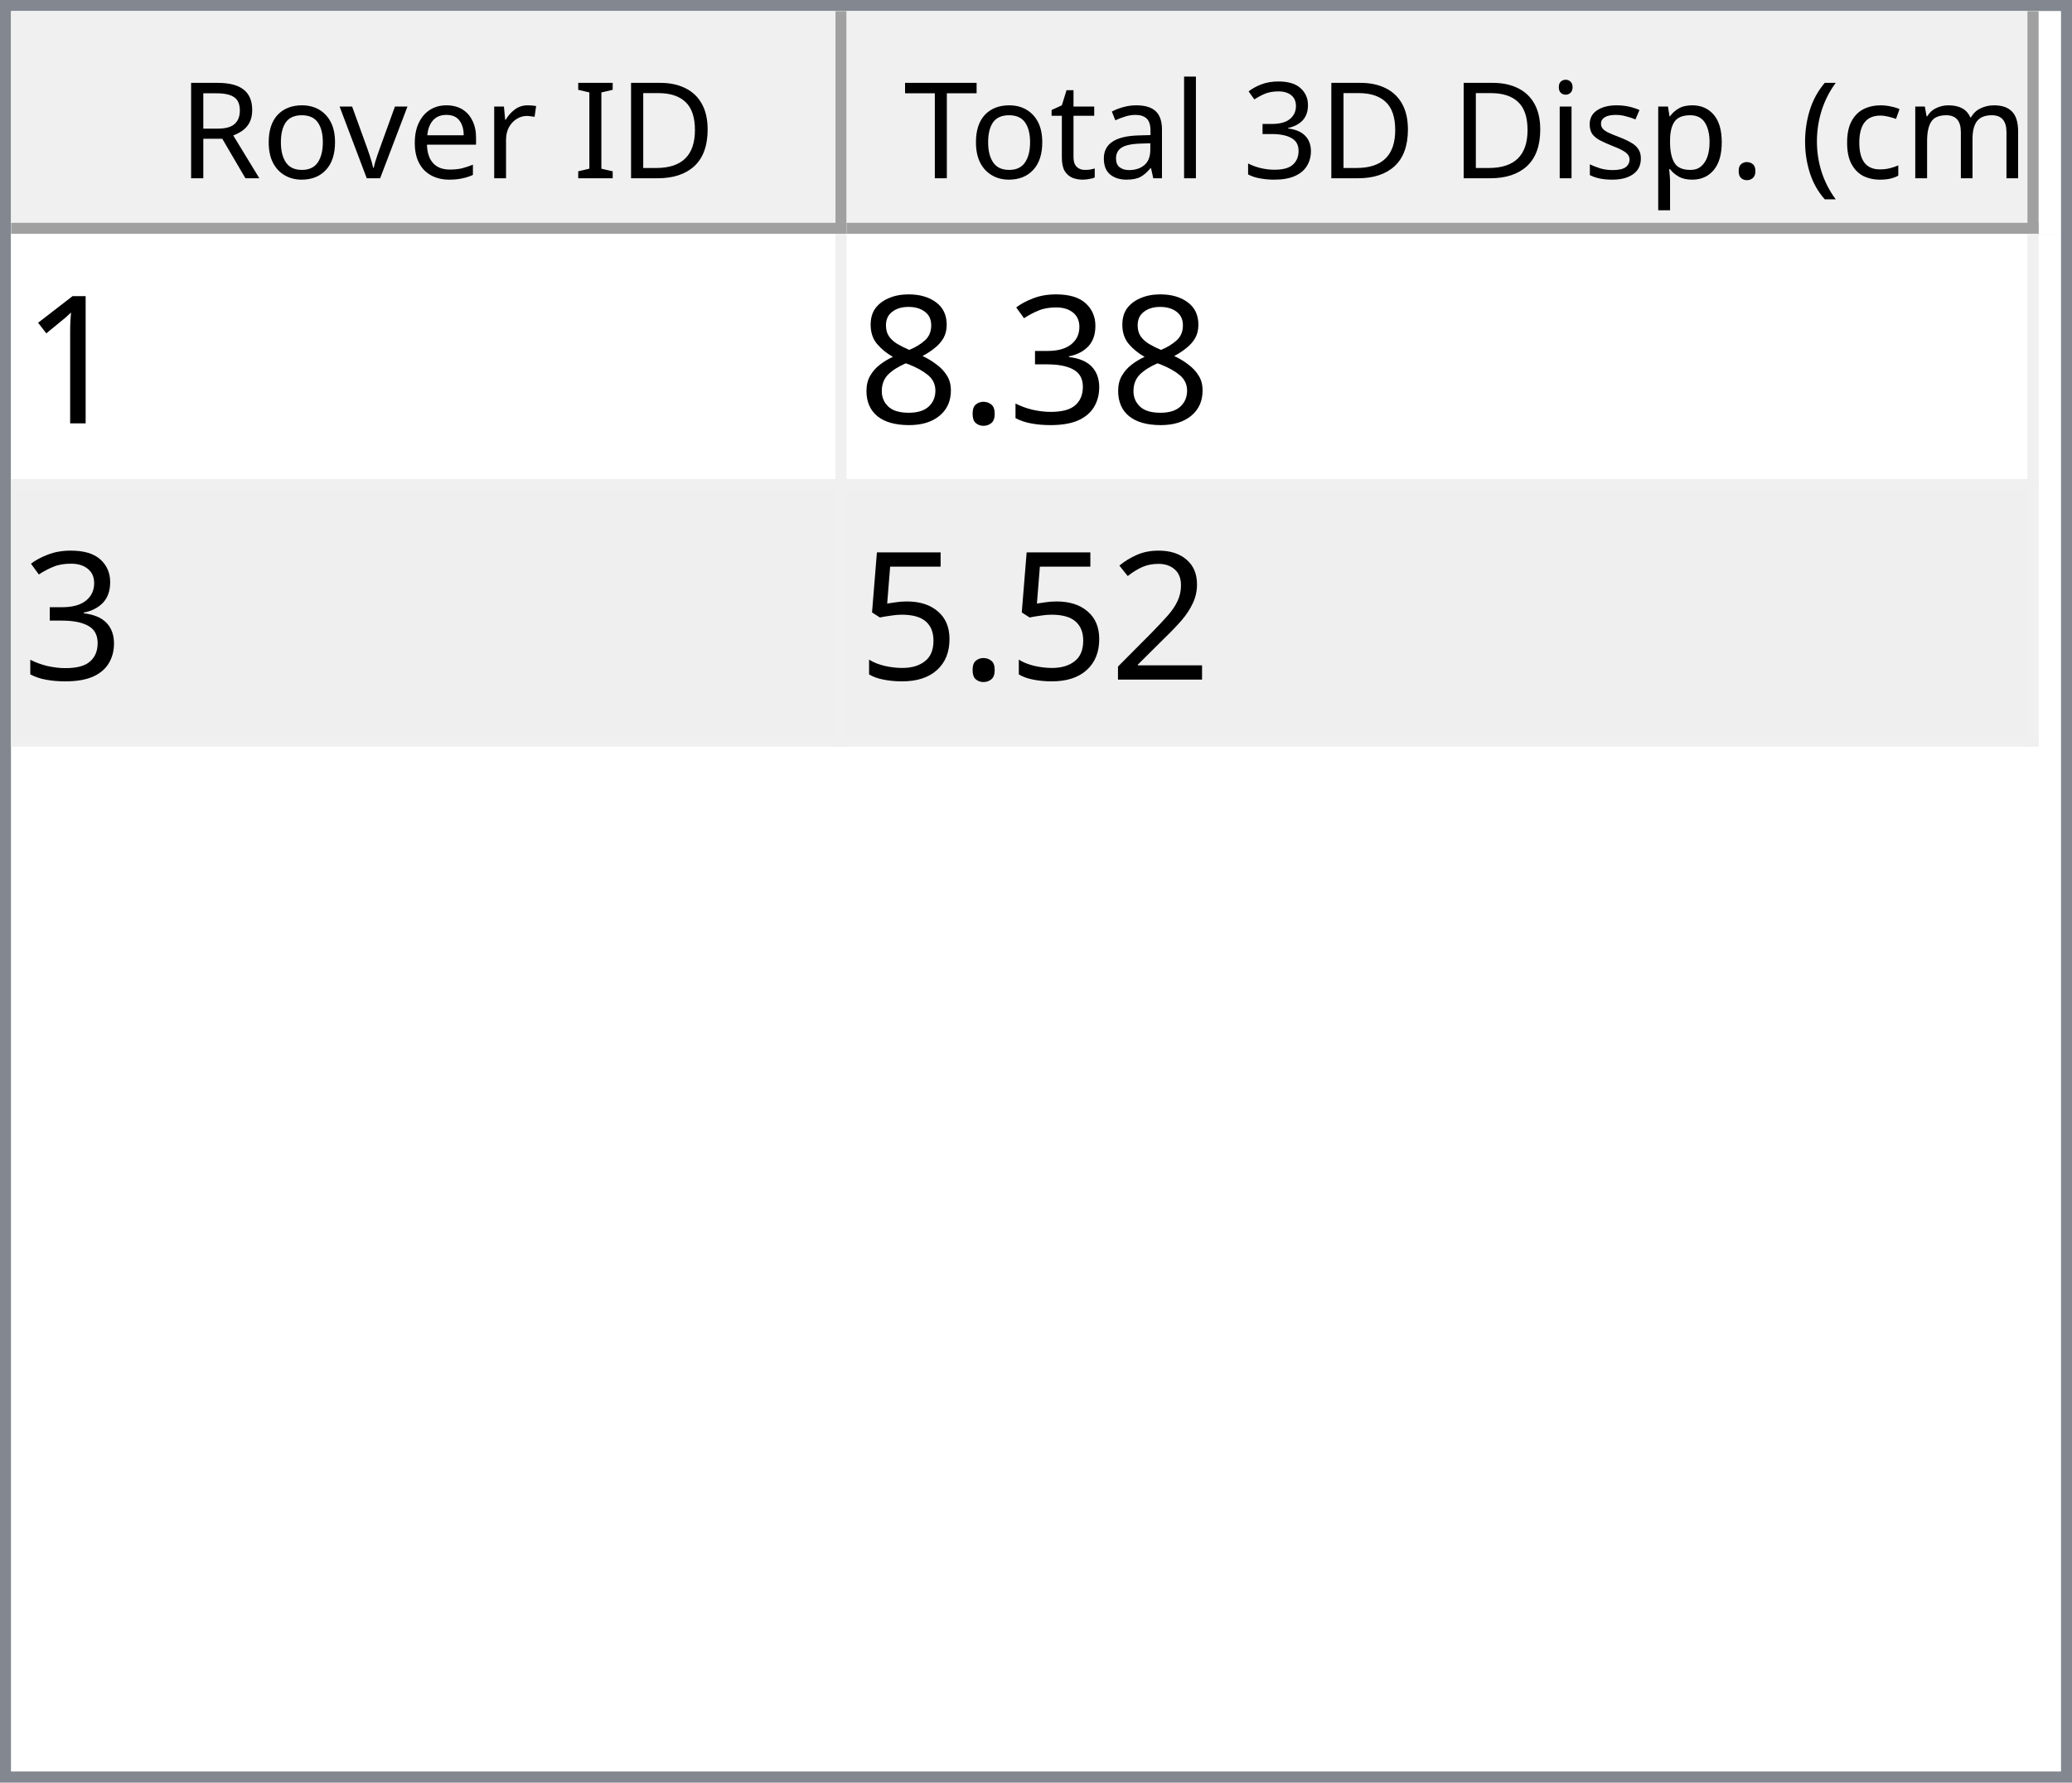
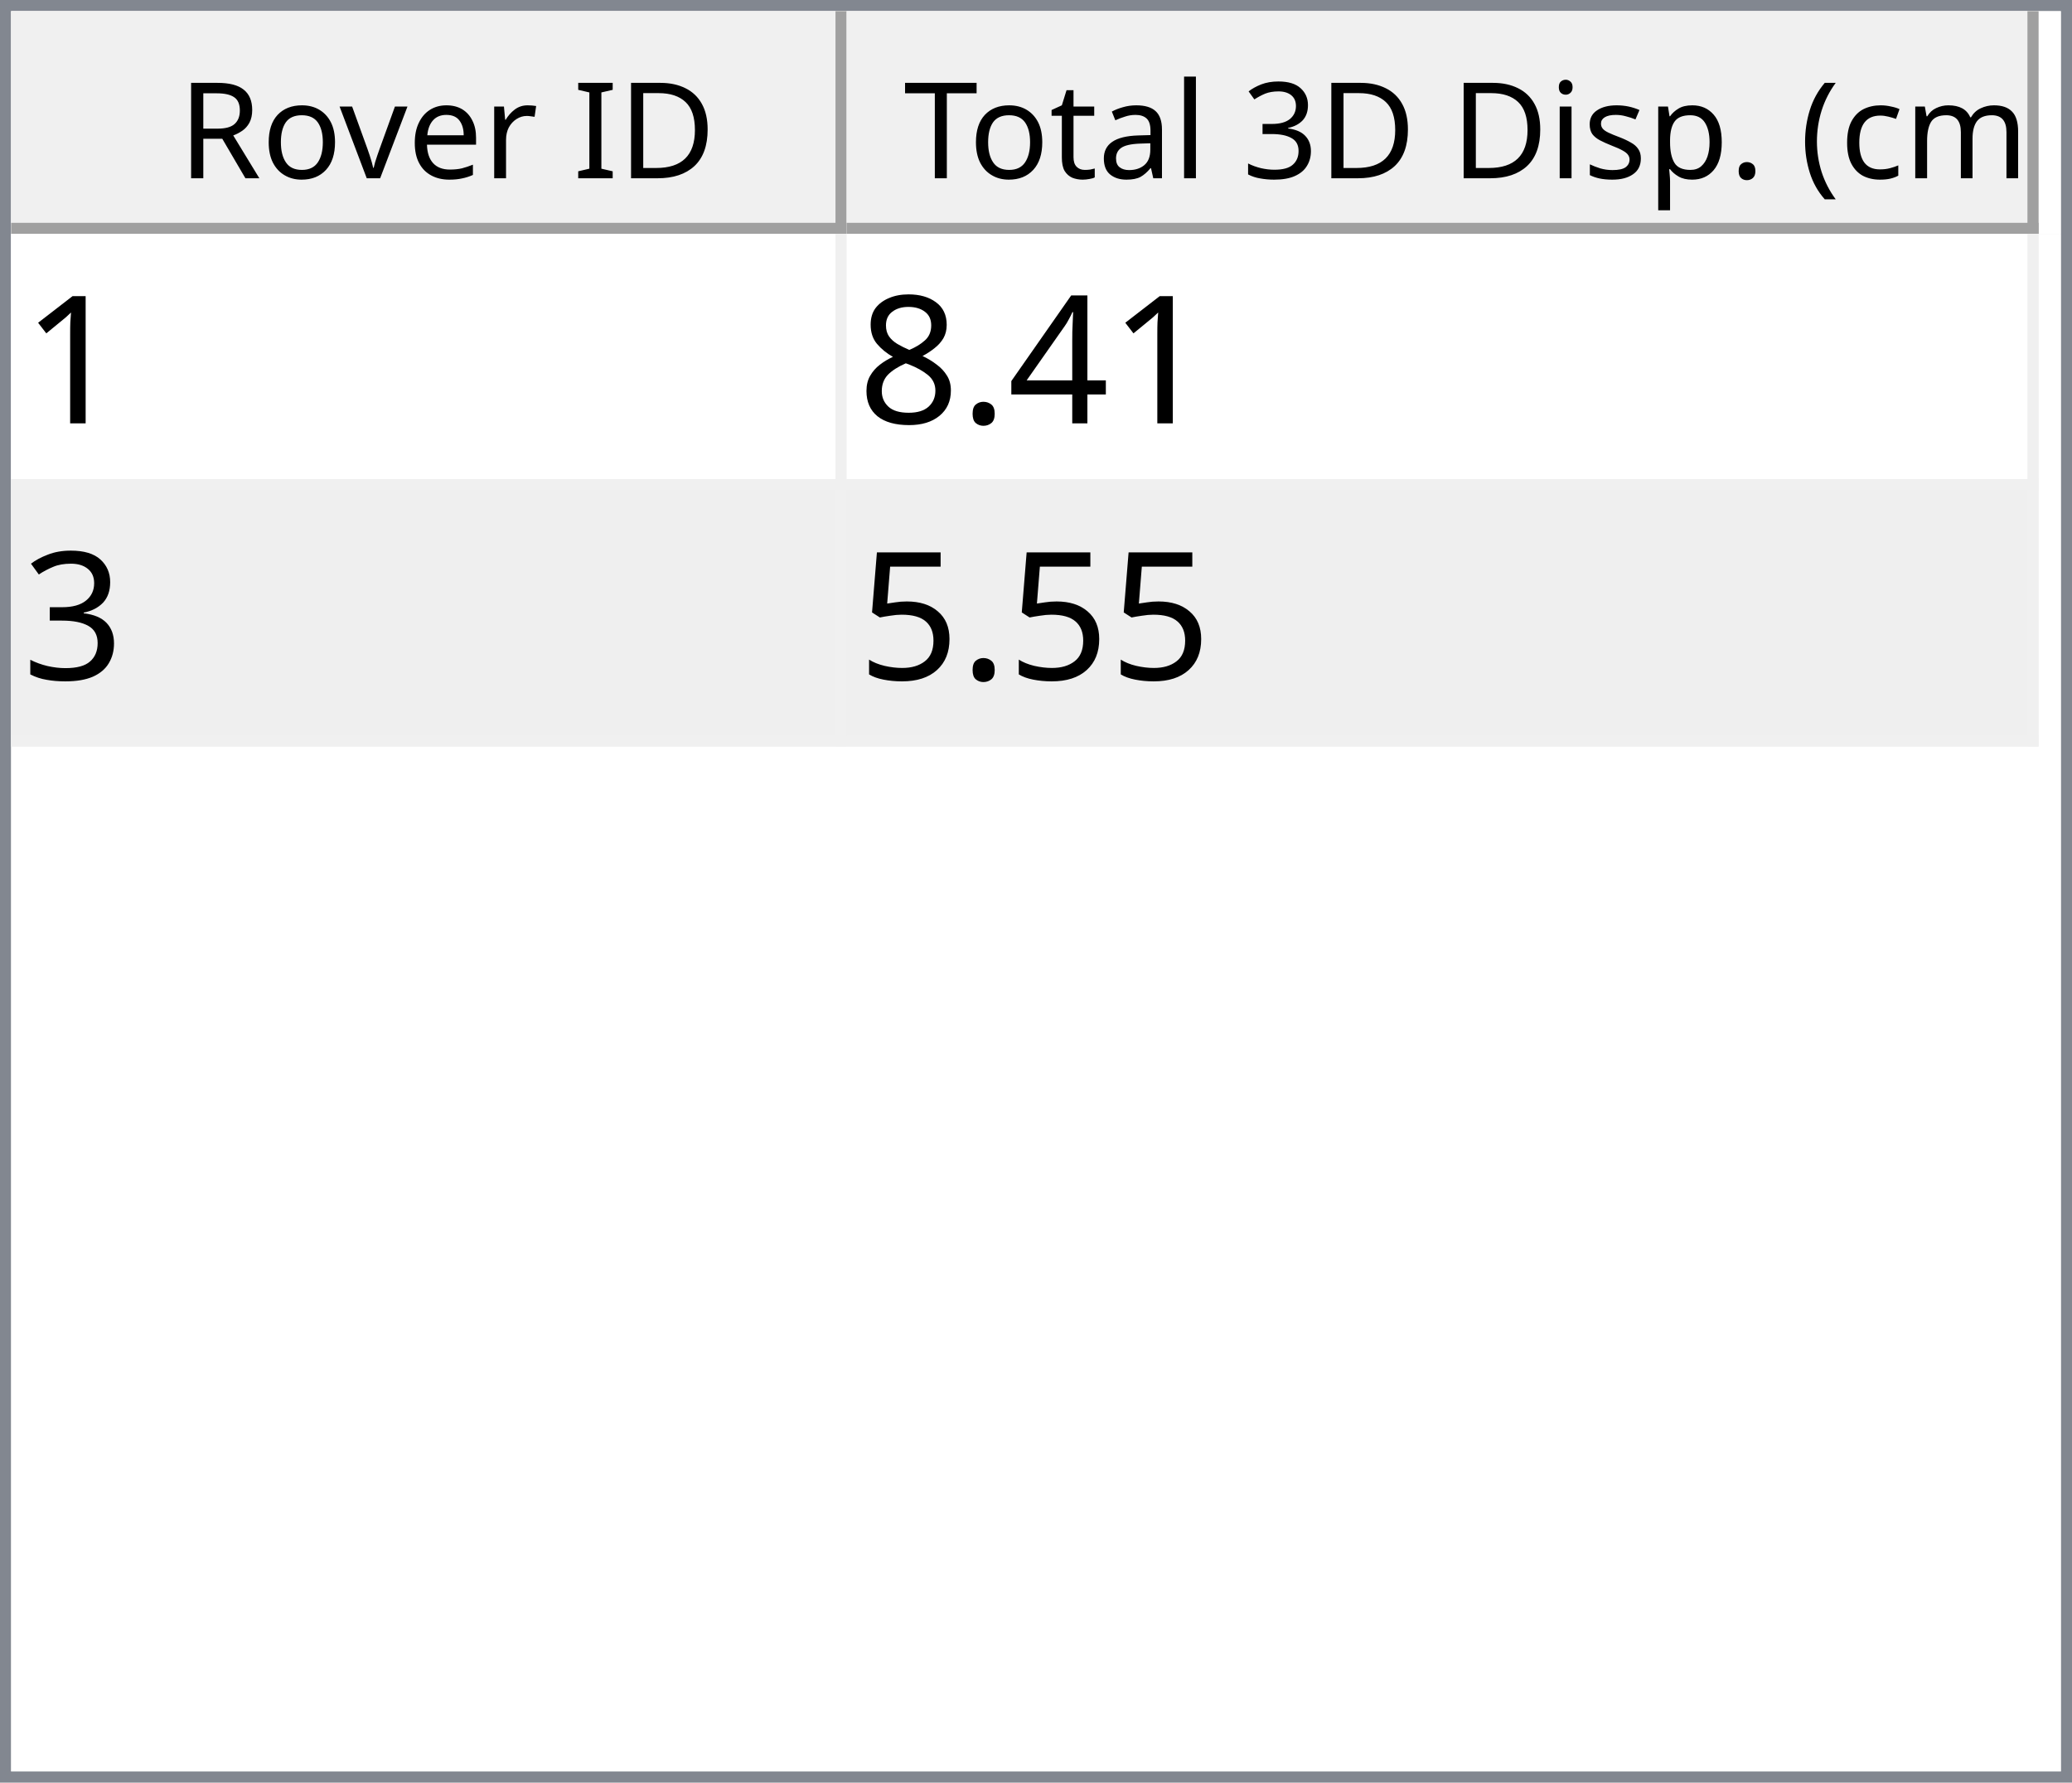
<svg xmlns="http://www.w3.org/2000/svg" style="fill-opacity:1; color-rendering:auto; color-interpolation:auto; text-rendering:auto; stroke:black; stroke-linecap:square; stroke-miterlimit:10; shape-rendering:auto; stroke-opacity:1; fill:black; stroke-dasharray:none; font-weight:normal; stroke-width:1; font-family:'Dialog'; font-style:normal; stroke-linejoin:miter; font-size:12px; stroke-dashoffset:0; image-rendering:auto;" width="186" height="160">
  <defs id="genericDefs" />
  <g>
    <defs id="defs1">
      <clipPath clipPathUnits="userSpaceOnUse" id="clipPath1">
        <path d="M0 0 L186 0 L186 160 L0 160 L0 0 Z" />
      </clipPath>
      <clipPath clipPathUnits="userSpaceOnUse" id="clipPath2">
        <path d="M0 0 L0 160 L186 160 L186 0 Z" />
      </clipPath>
      <clipPath clipPathUnits="userSpaceOnUse" id="clipPath3">
        <path d="M0 0 L0 20 L184 20 L184 0 Z" />
      </clipPath>
      <clipPath clipPathUnits="userSpaceOnUse" id="clipPath4">
        <path d="M0 0 L0 20 L75 20 L75 0 Z" />
      </clipPath>
      <clipPath clipPathUnits="userSpaceOnUse" id="clipPath5">
        <path d="M1 1 L1 19 L74 19 L74 1 Z" />
      </clipPath>
      <clipPath clipPathUnits="userSpaceOnUse" id="clipPath6">
        <path d="M0 0 L0 18 L73 18 L73 0 Z" />
      </clipPath>
      <clipPath clipPathUnits="userSpaceOnUse" id="clipPath7">
        <path d="M-0.5 -0.5 L-0.5 19.5 L74.5 19.5 L74.5 -0.5 Z" />
      </clipPath>
      <clipPath clipPathUnits="userSpaceOnUse" id="clipPath8">
        <path d="M0 0 L0 20 L107 20 L107 0 Z" />
      </clipPath>
      <clipPath clipPathUnits="userSpaceOnUse" id="clipPath9">
        <path d="M1 1 L1 19 L106 19 L106 1 Z" />
      </clipPath>
      <clipPath clipPathUnits="userSpaceOnUse" id="clipPath10">
        <path d="M0 0 L0 18 L105 18 L105 0 Z" />
      </clipPath>
      <clipPath clipPathUnits="userSpaceOnUse" id="clipPath11">
        <path d="M-0.5 -0.5 L-0.5 19.5 L106.5 19.5 L106.5 -0.5 Z" />
      </clipPath>
      <clipPath clipPathUnits="userSpaceOnUse" id="clipPath12">
        <path d="M0 0 L0 138 L184 138 L184 0 Z" />
      </clipPath>
      <clipPath clipPathUnits="userSpaceOnUse" id="clipPath13">
        <path d="M0 0 L0 46 L182 46 L182 0 Z" />
      </clipPath>
      <clipPath clipPathUnits="userSpaceOnUse" id="clipPath14">
        <path d="M-0.5 -0.5 L-0.5 45.5 L181.5 45.5 L181.5 -0.5 Z" />
      </clipPath>
      <clipPath clipPathUnits="userSpaceOnUse" id="clipPath15">
        <path d="M0 0 L0 22 L74 22 L74 0 Z" />
      </clipPath>
      <clipPath clipPathUnits="userSpaceOnUse" id="clipPath16">
        <path d="M0 0 L0 22 L106 22 L106 0 Z" />
      </clipPath>
      <font horiz-adv-x="64.551" id="font1">
        <font-face ascent="107.91" descent="25.098" units-per-em="100" style="font-style:normal; font-family:Segoe UI; font-weight:normal;" />
        <missing-glyph horiz-adv-x="64.551" d="M8.109 0 L8.109 68.266 L56.453 68.266 L56.453 0 L8.109 0 ZM15.328 7.234 L49.219 7.234 L49.219 61.031 L15.328 61.031 L15.328 7.234 Z" />
        <glyph unicode="D" horiz-adv-x="70.117" d="M9.188 0 L9.188 70.016 L28.516 70.016 Q65.531 70.016 65.531 35.891 Q65.531 19.672 55.25 9.836 Q44.969 0 27.734 0 L9.188 0 ZM17.391 62.594 L17.391 7.422 L27.828 7.422 Q41.609 7.422 49.273 14.797 Q56.938 22.172 56.938 35.688 Q56.938 62.594 28.328 62.594 L17.391 62.594 Z" />
        <glyph unicode="I" horiz-adv-x="26.611" d="M17.391 0 L9.188 0 L9.188 70.016 L17.391 70.016 L17.391 0 Z" />
        <glyph unicode=" " horiz-adv-x="27.393" d="" />
        <glyph unicode="r" horiz-adv-x="34.766" d="M34.188 41.891 Q32.078 43.5 28.125 43.5 Q23 43.5 19.555 38.672 Q16.109 33.844 16.109 25.484 L16.109 0 L8.109 0 L8.109 50 L16.109 50 L16.109 39.703 L16.312 39.703 Q18.016 44.969 21.531 47.922 Q25.047 50.875 29.391 50.875 Q32.516 50.875 34.188 50.203 L34.188 41.891 Z" />
        <glyph unicode="e" horiz-adv-x="52.295" d="M48.297 23 L12.984 23 Q13.188 14.656 17.484 10.109 Q21.781 5.562 29.297 5.562 Q37.75 5.562 44.828 11.141 L44.828 3.609 Q38.234 -1.172 27.391 -1.172 Q16.797 -1.172 10.742 5.641 Q4.688 12.453 4.688 24.812 Q4.688 36.469 11.305 43.82 Q17.922 51.172 27.734 51.172 Q37.547 51.172 42.922 44.828 Q48.297 38.484 48.297 27.203 L48.297 23 ZM40.094 29.781 Q40.047 36.719 36.75 40.578 Q33.453 44.438 27.594 44.438 Q21.922 44.438 17.969 40.383 Q14.016 36.328 13.094 29.781 L40.094 29.781 Z" />
        <glyph unicode="v" horiz-adv-x="47.9" d="M47.406 50 L27.484 0 L19.625 0 L0.688 50 L9.469 50 L22.172 13.672 Q23.578 9.672 23.922 6.688 L24.125 6.688 Q24.609 10.453 25.688 13.484 L38.969 50 L47.406 50 Z" />
        <glyph unicode="o" horiz-adv-x="58.594" d="M29 -1.172 Q17.922 -1.172 11.305 5.836 Q4.688 12.844 4.688 24.422 Q4.688 37.016 11.57 44.094 Q18.453 51.172 30.172 51.172 Q41.359 51.172 47.633 44.289 Q53.906 37.406 53.906 25.203 Q53.906 13.234 47.141 6.031 Q40.375 -1.172 29 -1.172 ZM29.594 44.438 Q21.875 44.438 17.383 39.188 Q12.891 33.938 12.891 24.703 Q12.891 15.828 17.43 10.695 Q21.969 5.562 29.594 5.562 Q37.359 5.562 41.531 10.594 Q45.703 15.625 45.703 24.906 Q45.703 34.281 41.531 39.359 Q37.359 44.438 29.594 44.438 Z" />
        <glyph unicode="R" horiz-adv-x="59.814" d="M59.375 0 L49.609 0 L37.891 19.625 Q36.281 22.359 34.766 24.289 Q33.25 26.219 31.664 27.438 Q30.078 28.656 28.25 29.219 Q26.422 29.781 24.125 29.781 L17.391 29.781 L17.391 0 L9.188 0 L9.188 70.016 L30.078 70.016 Q34.672 70.016 38.555 68.867 Q42.438 67.719 45.289 65.375 Q48.141 63.031 49.758 59.547 Q51.375 56.062 51.375 51.375 Q51.375 47.703 50.273 44.656 Q49.172 41.609 47.148 39.211 Q45.125 36.812 42.266 35.133 Q39.406 33.453 35.844 32.516 L35.844 32.328 Q37.594 31.547 38.891 30.547 Q40.188 29.547 41.359 28.18 Q42.531 26.812 43.68 25.078 Q44.828 23.344 46.234 21.047 L59.375 0 ZM17.391 62.594 L17.391 37.203 L28.516 37.203 Q31.594 37.203 34.203 38.133 Q36.812 39.062 38.719 40.797 Q40.625 42.531 41.703 45.047 Q42.781 47.562 42.781 50.688 Q42.781 56.297 39.141 59.445 Q35.5 62.594 28.609 62.594 L17.391 62.594 Z" />
        <glyph unicode=")" horiz-adv-x="30.176" d="M8.297 -15.922 L1.172 -15.922 Q16.406 2.344 16.406 26.812 Q16.406 51.469 1.078 70.016 L8.297 70.016 Q23.531 52.156 23.531 26.703 Q23.531 1.375 8.297 -15.922 Z" />
        <glyph unicode="m" horiz-adv-x="86.133" d="M79.109 0 L71.094 0 L71.094 28.719 Q71.094 37.016 68.531 40.727 Q65.969 44.438 59.906 44.438 Q54.781 44.438 51.195 39.75 Q47.609 35.062 47.609 28.516 L47.609 0 L39.594 0 L39.594 29.688 Q39.594 44.438 28.219 44.438 Q22.953 44.438 19.531 40.016 Q16.109 35.594 16.109 28.516 L16.109 0 L8.109 0 L8.109 50 L16.109 50 L16.109 42.094 L16.312 42.094 Q21.625 51.172 31.844 51.172 Q36.969 51.172 40.773 48.312 Q44.578 45.453 46 40.828 Q51.562 51.172 62.594 51.172 Q79.109 51.172 79.109 30.812 L79.109 0 Z" />
        <glyph unicode="c" horiz-adv-x="46.191" d="M42.188 2.297 Q36.422 -1.172 28.516 -1.172 Q17.828 -1.172 11.258 5.789 Q4.688 12.75 4.688 23.828 Q4.688 36.188 11.766 43.68 Q18.844 51.172 30.672 51.172 Q37.25 51.172 42.281 48.734 L42.281 40.531 Q36.719 44.438 30.375 44.438 Q22.703 44.438 17.797 38.945 Q12.891 33.453 12.891 24.516 Q12.891 15.719 17.508 10.641 Q22.125 5.562 29.891 5.562 Q36.422 5.562 42.188 9.906 L42.188 2.297 Z" />
        <glyph unicode="(" horiz-adv-x="30.176" d="M29.109 -15.922 L21.969 -15.922 Q6.844 1.375 6.844 26.703 Q6.844 52.156 21.969 70.016 L29.203 70.016 Q13.875 51.469 13.875 26.812 Q13.875 2.344 29.109 -15.922 Z" />
        <glyph unicode="." horiz-adv-x="21.68" d="M10.891 -1.078 Q8.641 -1.078 7.055 0.539 Q5.469 2.156 5.469 4.391 Q5.469 6.641 7.055 8.273 Q8.641 9.906 10.891 9.906 Q13.188 9.906 14.797 8.273 Q16.406 6.641 16.406 4.391 Q16.406 2.156 14.797 0.539 Q13.188 -1.078 10.891 -1.078 Z" />
        <glyph unicode="p" horiz-adv-x="58.789" d="M16.312 7.234 L16.109 7.234 L16.109 -23 L8.109 -23 L8.109 50 L16.109 50 L16.109 41.219 L16.312 41.219 Q22.219 51.172 33.594 51.172 Q43.266 51.172 48.688 44.461 Q54.109 37.75 54.109 26.469 Q54.109 13.922 48 6.375 Q41.891 -1.172 31.297 -1.172 Q21.578 -1.172 16.312 7.234 ZM16.109 27.391 L16.109 20.406 Q16.109 14.203 20.141 9.883 Q24.172 5.562 30.375 5.562 Q37.641 5.562 41.773 11.133 Q45.906 16.703 45.906 26.609 Q45.906 34.969 42.047 39.703 Q38.188 44.438 31.594 44.438 Q24.609 44.438 20.359 39.578 Q16.109 34.719 16.109 27.391 Z" />
        <glyph unicode="s" horiz-adv-x="42.432" d="M5.078 1.812 L5.078 10.406 Q11.625 5.562 19.484 5.562 Q30.031 5.562 30.031 12.594 Q30.031 14.594 29.125 15.992 Q28.219 17.391 26.68 18.461 Q25.141 19.531 23.07 20.383 Q21 21.234 18.609 22.172 Q15.281 23.484 12.766 24.828 Q10.25 26.172 8.57 27.859 Q6.891 29.547 6.031 31.695 Q5.172 33.844 5.172 36.719 Q5.172 40.234 6.789 42.945 Q8.406 45.656 11.086 47.484 Q13.766 49.312 17.211 50.242 Q20.656 51.172 24.312 51.172 Q30.812 51.172 35.938 48.922 L35.938 40.828 Q30.422 44.438 23.25 44.438 Q21 44.438 19.195 43.922 Q17.391 43.406 16.094 42.477 Q14.797 41.547 14.086 40.258 Q13.375 38.969 13.375 37.406 Q13.375 35.453 14.086 34.133 Q14.797 32.812 16.164 31.789 Q17.531 30.766 19.484 29.938 Q21.438 29.109 23.922 28.125 Q27.25 26.859 29.883 25.516 Q32.516 24.172 34.375 22.484 Q36.234 20.797 37.234 18.602 Q38.234 16.406 38.234 13.375 Q38.234 9.672 36.602 6.938 Q34.969 4.203 32.234 2.398 Q29.5 0.594 25.93 -0.289 Q22.359 -1.172 18.453 -1.172 Q10.75 -1.172 5.078 1.812 Z" />
        <glyph unicode="i" horiz-adv-x="24.219" d="M12.203 62.703 Q10.062 62.703 8.547 64.164 Q7.031 65.625 7.031 67.875 Q7.031 70.125 8.547 71.609 Q10.062 73.094 12.203 73.094 Q14.406 73.094 15.945 71.609 Q17.484 70.125 17.484 67.875 Q17.484 65.719 15.945 64.211 Q14.406 62.703 12.203 62.703 ZM16.109 0 L8.109 0 L8.109 50 L16.109 50 L16.109 0 Z" />
        <glyph unicode="3" horiz-adv-x="53.906" d="M46.531 19.828 Q46.531 15.094 44.75 11.211 Q42.969 7.328 39.719 4.57 Q36.469 1.812 31.93 0.297 Q27.391 -1.219 21.922 -1.219 Q11.922 -1.219 6 2.594 L6 11.188 Q13.094 5.609 22.219 5.609 Q25.875 5.609 28.828 6.539 Q31.781 7.469 33.906 9.227 Q36.031 10.984 37.18 13.477 Q38.328 15.969 38.328 19.094 Q38.328 32.812 18.797 32.812 L12.984 32.812 L12.984 39.594 L18.5 39.594 Q35.797 39.594 35.797 52.484 Q35.797 64.406 22.609 64.406 Q15.188 64.406 8.688 59.422 L8.688 67.188 Q15.375 71.188 24.609 71.188 Q29 71.188 32.57 69.969 Q36.141 68.75 38.68 66.555 Q41.219 64.359 42.609 61.281 Q44 58.203 44 54.5 Q44 40.672 30.031 36.719 L30.031 36.531 Q33.594 36.141 36.625 34.797 Q39.656 33.453 41.852 31.305 Q44.047 29.156 45.289 26.25 Q46.531 23.344 46.531 19.828 Z" />
        <glyph unicode="l" horiz-adv-x="24.219" d="M16.109 0 L8.109 0 L8.109 74.031 L16.109 74.031 L16.109 0 Z" />
        <glyph unicode="a" horiz-adv-x="50.879" d="M43.891 0 L35.891 0 L35.891 7.812 L35.688 7.812 Q30.469 -1.172 20.312 -1.172 Q12.844 -1.172 8.617 2.781 Q4.391 6.734 4.391 13.281 Q4.391 27.297 20.906 29.594 L35.891 31.688 Q35.891 44.438 25.594 44.438 Q16.547 44.438 9.281 38.281 L9.281 46.484 Q16.656 51.172 26.266 51.172 Q43.891 51.172 43.891 32.516 L43.891 0 ZM35.891 25.297 L23.828 23.641 Q18.266 22.859 15.43 20.875 Q12.594 18.891 12.594 13.875 Q12.594 10.203 15.211 7.883 Q17.828 5.562 22.172 5.562 Q28.125 5.562 32.008 9.742 Q35.891 13.922 35.891 20.312 L35.891 25.297 Z" />
        <glyph unicode="t" horiz-adv-x="33.887" d="M31.297 0.484 Q28.469 -1.078 23.828 -1.078 Q10.688 -1.078 10.688 13.578 L10.688 43.172 L2.094 43.172 L2.094 50 L10.688 50 L10.688 62.203 L18.703 64.797 L18.703 50 L31.297 50 L31.297 43.172 L18.703 43.172 L18.703 14.984 Q18.703 9.969 20.414 7.82 Q22.125 5.672 26.078 5.672 Q29.109 5.672 31.297 7.328 L31.297 0.484 Z" />
        <glyph unicode="T" horiz-adv-x="52.393" d="M50.594 62.594 L30.375 62.594 L30.375 0 L22.172 0 L22.172 62.594 L2 62.594 L2 70.016 L50.594 70.016 L50.594 62.594 Z" />
      </font>
      <font horiz-adv-x="75.0" id="font2">
        <font-face ascent="100.537" descent="21.973" units-per-em="100" style="font-style:normal; font-family:sans-serif; font-weight:normal;" />
        <missing-glyph horiz-adv-x="75.0" d="M12.5 0 L12.5 62.5 L62.5 62.5 L62.5 0 L12.5 0 ZM14.062 1.562 L60.938 1.562 L60.938 60.938 L14.062 60.938 L14.062 1.562 Z" />
        <glyph unicode="1" horiz-adv-x="55.615" d="M37.25 0 L28.469 0 L28.469 56 Q25.297 52.984 20.141 49.953 Q14.984 46.922 10.891 45.406 L10.891 53.906 Q18.266 57.375 23.781 62.305 Q29.297 67.234 31.594 71.875 L37.25 71.875 L37.25 0 Z" />
-         <glyph unicode="3" horiz-adv-x="55.615" d="M4.203 18.891 L12.984 20.062 Q14.5 12.594 18.141 9.297 Q21.781 6 27 6 Q33.203 6 37.477 10.297 Q41.75 14.594 41.75 20.953 Q41.75 27 37.797 30.93 Q33.844 34.859 27.734 34.859 Q25.25 34.859 21.531 33.891 L22.516 41.609 Q23.391 41.5 23.922 41.5 Q29.547 41.5 34.039 44.43 Q38.531 47.359 38.531 53.469 Q38.531 58.297 35.258 61.477 Q31.984 64.656 26.812 64.656 Q21.688 64.656 18.266 61.43 Q14.844 58.203 13.875 51.766 L5.078 53.328 Q6.688 62.156 12.398 67.016 Q18.109 71.875 26.609 71.875 Q32.469 71.875 37.398 69.359 Q42.328 66.844 44.945 62.5 Q47.562 58.156 47.562 53.266 Q47.562 48.641 45.07 44.828 Q42.578 41.016 37.703 38.766 Q44.047 37.312 47.562 32.695 Q51.078 28.078 51.078 21.141 Q51.078 11.766 44.242 5.25 Q37.406 -1.266 26.953 -1.266 Q17.531 -1.266 11.305 4.352 Q5.078 9.969 4.203 18.891 Z" />
+         <glyph unicode="4" horiz-adv-x="55.615" d="M32.328 0 L32.328 17.141 L1.266 17.141 L1.266 25.203 L33.938 71.578 L41.109 71.578 L41.109 25.203 L50.781 25.203 L50.781 17.141 L41.109 17.141 L41.109 0 L32.328 0 ZM32.328 25.203 L32.328 57.469 L9.906 25.203 L32.328 25.203 Z" />
        <glyph unicode="." horiz-adv-x="27.783" d="M9.078 0 L9.078 10.016 L19.094 10.016 L19.094 0 L9.078 0 Z" />
        <glyph unicode="8" horiz-adv-x="55.615" d="M17.672 38.812 Q12.203 40.828 9.57 44.539 Q6.938 48.25 6.938 53.422 Q6.938 61.234 12.555 66.555 Q18.172 71.875 27.484 71.875 Q36.859 71.875 42.578 66.43 Q48.297 60.984 48.297 53.172 Q48.297 48.188 45.68 44.508 Q43.062 40.828 37.75 38.812 Q44.344 36.672 47.781 31.883 Q51.219 27.094 51.219 20.453 Q51.219 11.281 44.727 5.031 Q38.234 -1.219 27.641 -1.219 Q17.047 -1.219 10.547 5.055 Q4.047 11.328 4.047 20.703 Q4.047 27.688 7.594 32.398 Q11.141 37.109 17.672 38.812 ZM15.922 53.719 Q15.922 48.641 19.195 45.414 Q22.469 42.188 27.688 42.188 Q32.766 42.188 36.016 45.383 Q39.266 48.578 39.266 53.219 Q39.266 58.062 35.914 61.359 Q32.562 64.656 27.594 64.656 Q22.562 64.656 19.242 61.43 Q15.922 58.203 15.922 53.719 ZM13.094 20.656 Q13.094 16.891 14.875 13.375 Q16.656 9.859 20.172 7.93 Q23.688 6 27.734 6 Q34.031 6 38.133 10.055 Q42.234 14.109 42.234 20.359 Q42.234 26.703 38.016 30.859 Q33.797 35.016 27.438 35.016 Q21.234 35.016 17.164 30.914 Q13.094 26.812 13.094 20.656 Z" />
-         <glyph unicode="2" horiz-adv-x="55.615" d="M50.344 8.453 L50.344 0 L3.031 0 Q2.938 3.172 4.047 6.109 Q5.859 10.938 9.836 15.625 Q13.812 20.312 21.344 26.469 Q33.016 36.031 37.117 41.625 Q41.219 47.219 41.219 52.203 Q41.219 57.422 37.477 61.008 Q33.734 64.594 27.734 64.594 Q21.391 64.594 17.578 60.789 Q13.766 56.984 13.719 50.25 L4.688 51.172 Q5.609 61.281 11.664 66.578 Q17.719 71.875 27.938 71.875 Q38.234 71.875 44.242 66.164 Q50.25 60.453 50.25 52 Q50.25 47.703 48.492 43.555 Q46.734 39.406 42.656 34.812 Q38.578 30.219 29.109 22.219 Q21.188 15.578 18.945 13.211 Q16.703 10.844 15.234 8.453 L50.344 8.453 Z" />
+         <glyph unicode="3" horiz-adv-x="55.615" d="M4.203 18.891 L12.984 20.062 Q14.5 12.594 18.141 9.297 Q21.781 6 27 6 Q33.203 6 37.477 10.297 Q41.75 14.594 41.75 20.953 Q41.75 27 37.797 30.93 Q33.844 34.859 27.734 34.859 Q25.25 34.859 21.531 33.891 L22.516 41.609 Q23.391 41.5 23.922 41.5 Q29.547 41.5 34.039 44.43 Q38.531 47.359 38.531 53.469 Q38.531 58.297 35.258 61.477 Q31.984 64.656 26.812 64.656 Q21.688 64.656 18.266 61.43 Q14.844 58.203 13.875 51.766 L5.078 53.328 Q6.688 62.156 12.398 67.016 Q18.109 71.875 26.609 71.875 Q32.469 71.875 37.398 69.359 Q42.328 66.844 44.945 62.5 Q47.562 58.156 47.562 53.266 Q47.562 48.641 45.07 44.828 Q42.578 41.016 37.703 38.766 Q44.047 37.312 47.562 32.695 Q51.078 28.078 51.078 21.141 Q51.078 11.766 44.242 5.25 Q37.406 -1.266 26.953 -1.266 Q17.531 -1.266 11.305 4.352 Q5.078 9.969 4.203 18.891 Z" />
        <glyph unicode="5" horiz-adv-x="55.615" d="M4.156 18.75 L13.375 19.531 Q14.406 12.797 18.141 9.398 Q21.875 6 27.156 6 Q33.5 6 37.891 10.789 Q42.281 15.578 42.281 23.484 Q42.281 31 38.062 35.352 Q33.844 39.703 27 39.703 Q22.75 39.703 19.336 37.773 Q15.922 35.844 13.969 32.766 L5.719 33.844 L12.641 70.609 L48.25 70.609 L48.25 62.203 L19.672 62.203 L15.828 42.969 Q22.266 47.469 29.344 47.469 Q38.719 47.469 45.164 40.969 Q51.609 34.469 51.609 24.266 Q51.609 14.547 45.953 7.469 Q39.062 -1.219 27.156 -1.219 Q17.391 -1.219 11.211 4.25 Q5.031 9.719 4.156 18.75 Z" />
      </font>
    </defs>
    <g style="fill:white; stroke:white;">
      <rect x="0" y="0" width="186" style="clip-path:url(#clipPath1); stroke:none;" height="160" />
    </g>
    <g style="fill:white; text-rendering:optimizeSpeed; color-rendering:optimizeSpeed; image-rendering:optimizeSpeed; shape-rendering:crispEdges; stroke:white; color-interpolation:sRGB;">
      <rect x="0" width="186" height="160" y="0" style="stroke:none;" />
      <path style="stroke:none;" d="M0 160 L186 160 L186 0 L0 0 Z" />
    </g>
    <g style="fill:rgb(240,240,240); font-family:'Segoe UI'; stroke:rgb(240,240,240);">
      <rect x="0" y="0" width="186" style="clip-path:url(#clipPath2); stroke:none;" height="160" />
    </g>
    <g style="fill:rgb(130,135,144); font-family:'Segoe UI'; stroke:rgb(130,135,144);">
      <path d="M0 0 L186 0 L186 160 L0 160 L0 0 ZM1 1 L185 1 L185 159 L1 159 L1 1 Z" style="fill-rule:evenodd; clip-path:url(#clipPath2); stroke:none;" />
    </g>
    <g style="fill:white; font-family:'Segoe UI'; stroke:white;" transform="translate(1,1)">
      <rect x="0" y="0" width="184" style="clip-path:url(#clipPath3); stroke:none;" height="20" />
    </g>
    <g style="fill:rgb(240,240,240); font-family:'Segoe UI'; stroke:rgb(240,240,240);" transform="translate(1,1)">
      <rect x="0" y="0" width="75" style="clip-path:url(#clipPath4); stroke:none;" height="20" />
    </g>
    <g style="font-family:'Segoe UI';" transform="translate(2,2)">
      <text x="14" xml:space="preserve" y="14" style="clip-path:url(#clipPath6); stroke:none;">Rover ID</text>
    </g>
    <g style="fill:rgb(160,160,160); font-family:'Segoe UI'; stroke:rgb(160,160,160); stroke-linejoin:bevel;" transform="translate(1.5,1.5)">
      <line x1="74" x2="74" y1="0" style="fill:none; clip-path:url(#clipPath7);" y2="19" />
    </g>
    <g style="fill:rgb(160,160,160); font-family:'Segoe UI'; stroke:rgb(160,160,160); stroke-linejoin:bevel;" transform="matrix(1,0,0,1,1,1) translate(0.5,0.5)">
      <line x1="0" x2="74" y1="19" style="fill:none; clip-path:url(#clipPath7);" y2="19" />
    </g>
    <g style="fill:rgb(240,240,240); font-family:'Segoe UI'; stroke:rgb(240,240,240);" transform="translate(76,1)">
      <rect x="0" y="0" width="107" style="clip-path:url(#clipPath8); stroke:none;" height="20" />
    </g>
    <g style="font-family:'Segoe UI';" transform="translate(77,2)">
      <text x="1" xml:space="preserve" y="14" style="clip-path:url(#clipPath10); stroke:none;"> Total 3D Disp. (cm)</text>
    </g>
    <g style="fill:rgb(160,160,160); font-family:'Segoe UI'; stroke:rgb(160,160,160); stroke-linejoin:bevel;" transform="translate(76.5,1.5)">
      <line x1="106" x2="106" y1="0" style="fill:none; clip-path:url(#clipPath11);" y2="19" />
    </g>
    <g style="fill:rgb(160,160,160); font-family:'Segoe UI'; stroke:rgb(160,160,160); stroke-linejoin:bevel;" transform="matrix(1,0,0,1,76,1) translate(0.5,0.5)">
      <line x1="0" x2="106" y1="19" style="fill:none; clip-path:url(#clipPath11);" y2="19" />
    </g>
    <g style="fill:white; font-family:'Segoe UI'; stroke:white;" transform="translate(1,21)">
      <rect x="0" y="0" width="184" style="clip-path:url(#clipPath12); stroke:none;" height="138" />
    </g>
    <g style="fill:rgb(240,240,240); font-size:16px; font-family:sans-serif; stroke:rgb(240,240,240);" transform="translate(1,21)">
      <rect x="0" y="0" width="182" style="clip-path:url(#clipPath13); stroke:none;" height="46" />
      <line transform="translate(0.5,0.5)" x1="0" x2="181" y1="22" style="clip-path:url(#clipPath14); fill:none; stroke-linejoin:bevel;" y2="22" />
    </g>
    <g transform="matrix(1,0,0,1,1,21) translate(0.5,0.5)" style="fill:rgb(240,240,240); font-size:16px; font-family:sans-serif; stroke:rgb(240,240,240); stroke-linejoin:bevel;">
      <line x1="0" x2="181" y1="45" style="fill:none; clip-path:url(#clipPath14);" y2="45" />
    </g>
    <g transform="matrix(1,0,0,1,1,21) translate(0.5,0.5)" style="fill:rgb(240,240,240); font-size:16px; font-family:sans-serif; stroke:rgb(240,240,240); stroke-linejoin:bevel;">
      <line x1="74" x2="74" y1="0" style="fill:none; clip-path:url(#clipPath14);" y2="45" />
    </g>
    <g transform="matrix(1,0,0,1,1,21) translate(0.5,0.5)" style="fill:rgb(240,240,240); font-size:16px; font-family:sans-serif; stroke:rgb(240,240,240); stroke-linejoin:bevel;">
      <line x1="181" x2="181" y1="0" style="fill:none; clip-path:url(#clipPath14);" y2="45" />
    </g>
    <g style="fill:white; font-size:16px; font-family:sans-serif; stroke:white;" transform="matrix(1,0,0,1,1,21)">
      <rect x="0" y="0" width="74" style="clip-path:url(#clipPath15); stroke:none;" height="22" />
      <text x="1" y="17" style="fill:black; clip-path:url(#clipPath15); stroke:none;" xml:space="preserve">1</text>
    </g>
    <g style="fill:white; font-size:16px; font-family:sans-serif; stroke:white;" transform="matrix(1,0,0,1,1,21) translate(75,0)">
      <rect x="0" y="0" width="106" style="clip-path:url(#clipPath16); stroke:none;" height="22" />
-       <text x="1" y="17" style="fill:black; clip-path:url(#clipPath16); stroke:none;" xml:space="preserve">8.38</text>
+       <text x="1" y="17" style="fill:black; clip-path:url(#clipPath16); stroke:none;" xml:space="preserve">8.41</text>
    </g>
    <g style="fill:rgb(239,239,239); font-size:16px; font-family:sans-serif; stroke:rgb(239,239,239);" transform="matrix(1,0,0,1,1,21) translate(0,23)">
      <rect x="0" y="0" width="74" style="clip-path:url(#clipPath15); stroke:none;" height="22" />
      <text x="1" y="17" style="fill:black; clip-path:url(#clipPath15); stroke:none;" xml:space="preserve">3</text>
    </g>
    <g style="fill:rgb(239,239,239); font-size:16px; font-family:sans-serif; stroke:rgb(239,239,239);" transform="matrix(1,0,0,1,1,21) translate(75,23)">
      <rect x="0" y="0" width="106" style="clip-path:url(#clipPath16); stroke:none;" height="22" />
-       <text x="1" y="17" style="fill:black; clip-path:url(#clipPath16); stroke:none;" xml:space="preserve">5.52</text>
+       <text x="1" y="17" style="fill:black; clip-path:url(#clipPath16); stroke:none;" xml:space="preserve">5.55</text>
    </g>
  </g>
</svg>
